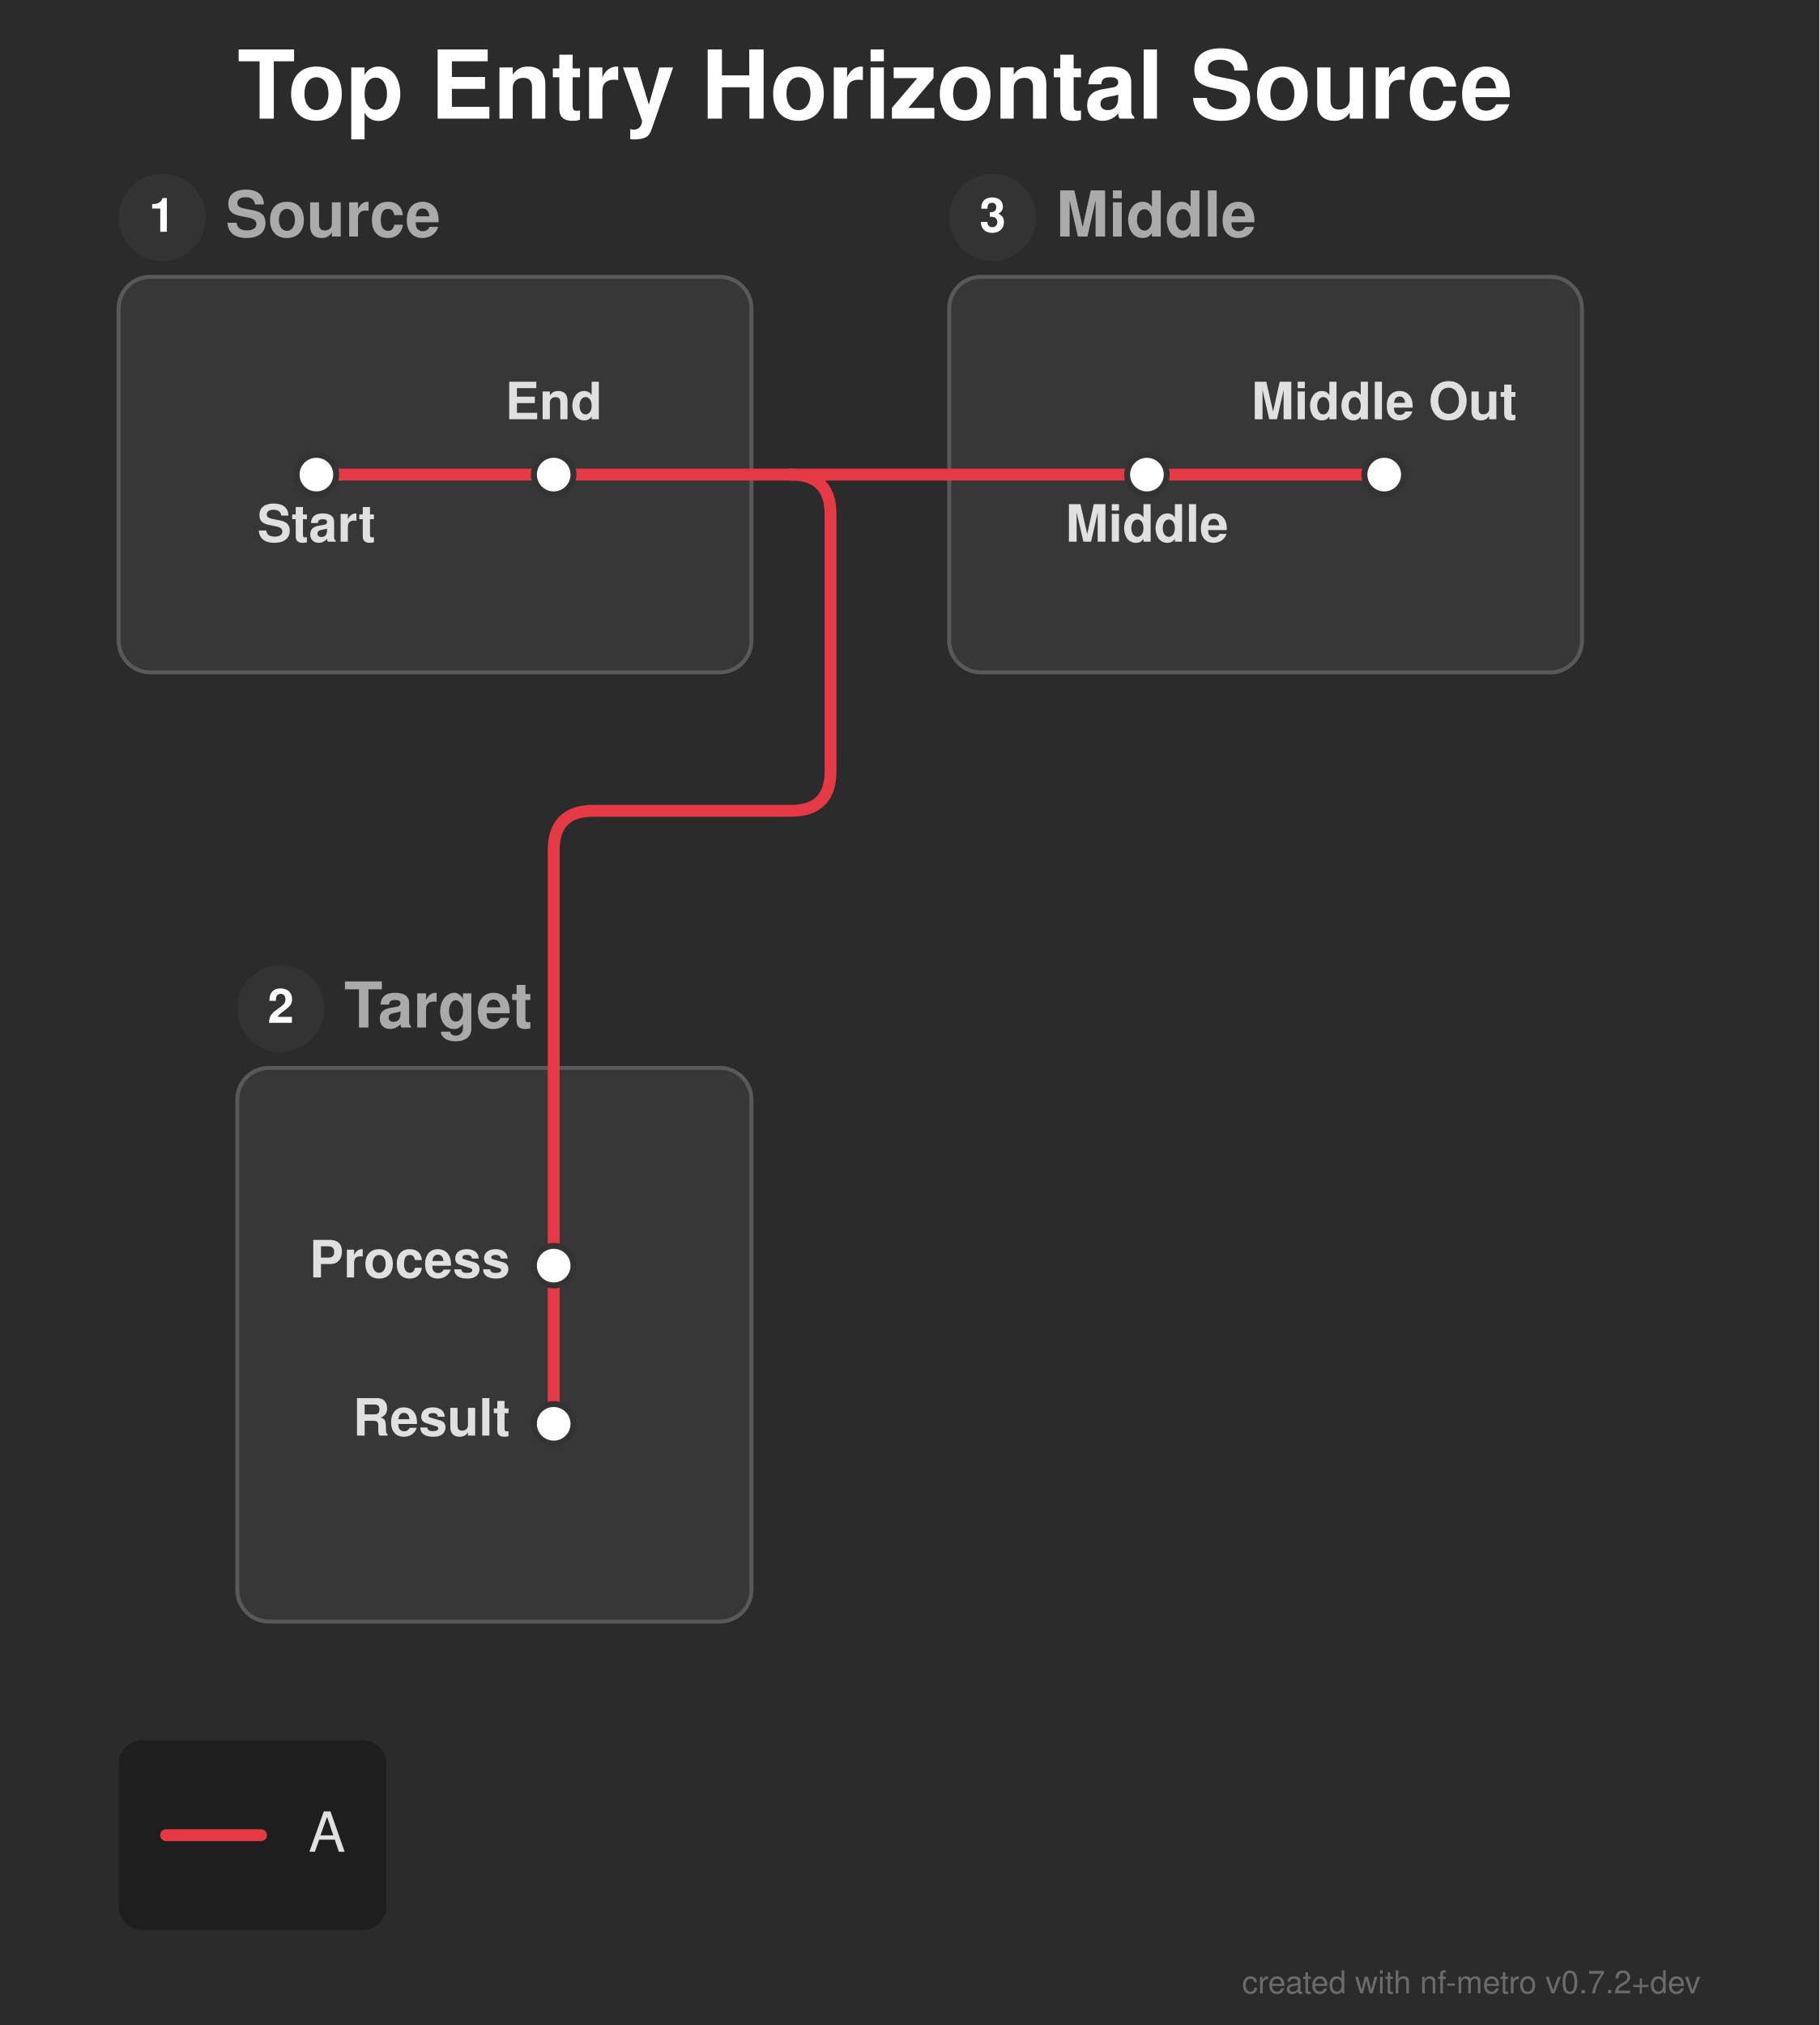
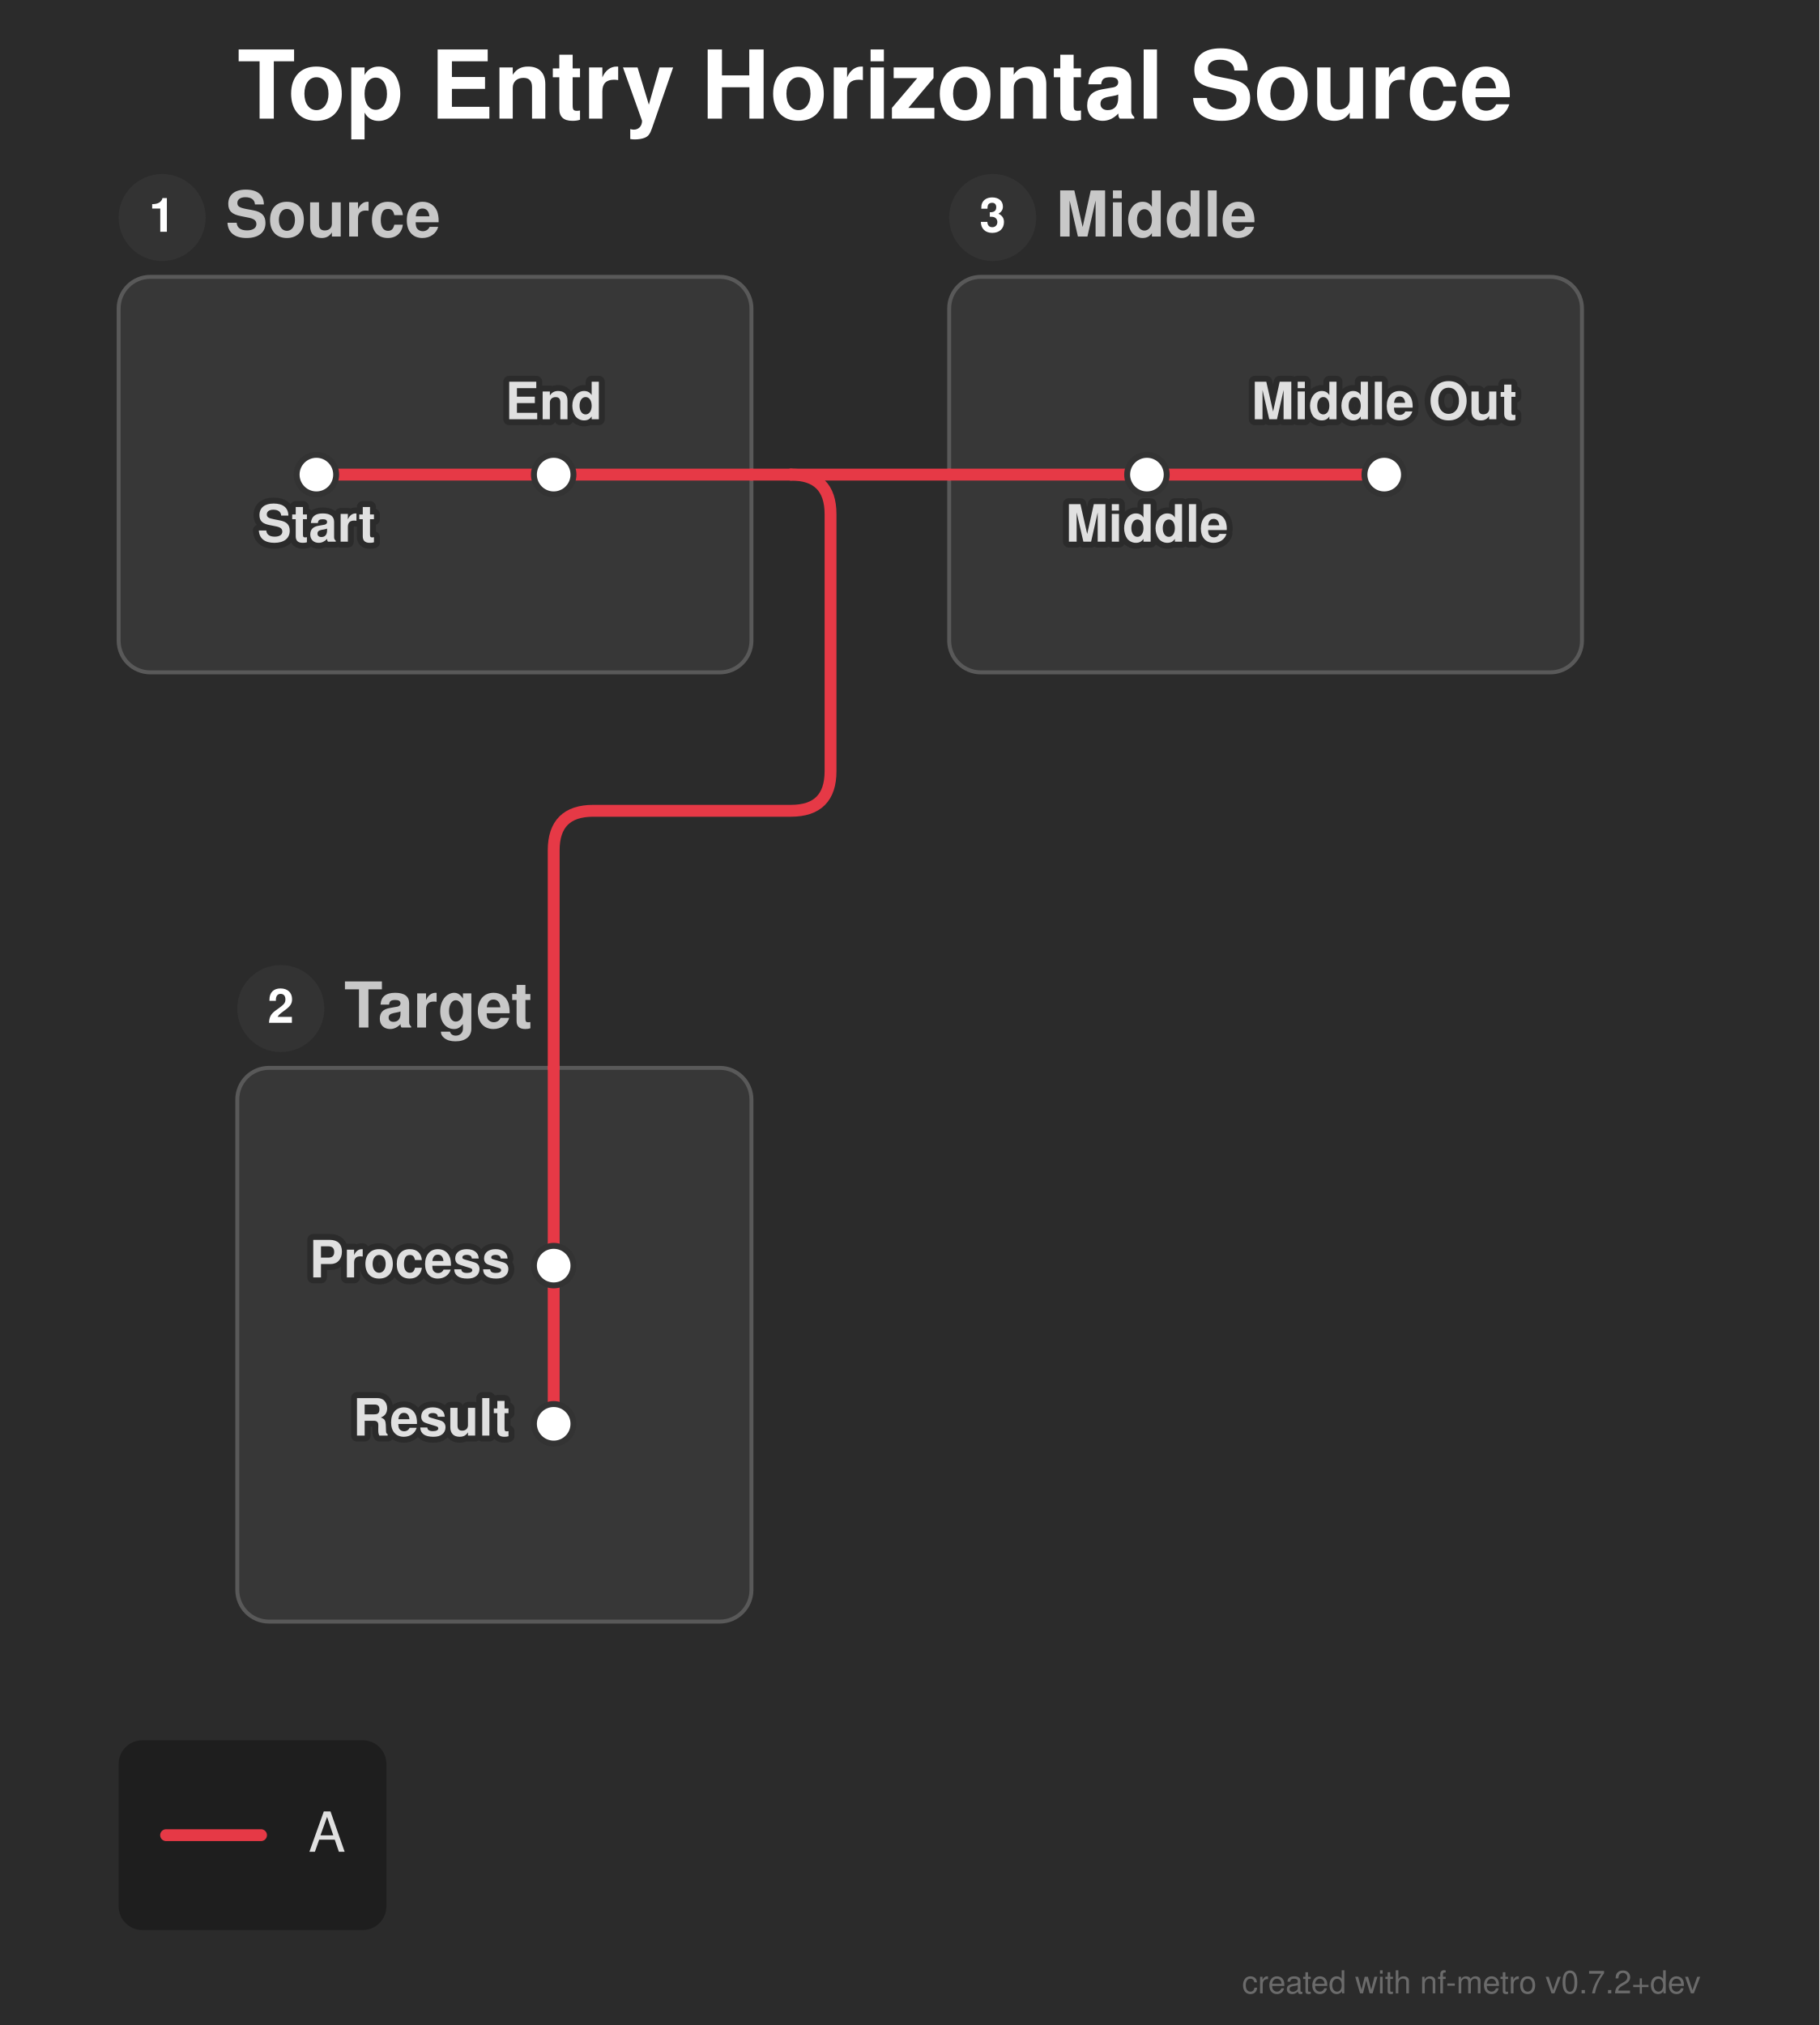
<svg xmlns="http://www.w3.org/2000/svg" width="460" height="512" viewBox="0 0 460 512">
  <defs>
</defs>
  <rect x="0" y="0" width="460" height="512" fill="#2b2b2b" />
  <text x="60.0" y="30.0" font-size="24.0" fill="#ffffff" font-family="'Helvetica Neue', Helvetica, Arial, sans-serif" font-weight="bold" class="nf-metro-title">Top Entry Horizontal Source</text>
  <rect x="30.0" y="70.0" width="160.0" height="100.0" rx="8" ry="8" fill="#373737" stroke="#595959" stroke-width="1.0" class="nf-metro-section-box" data-section-id="src_sec" data-section-lines="a" />
  <circle cx="41.0" cy="55.0" r="11" fill="#333333" class="nf-metro-section-num-circle" data-section-id="src_sec" />
  <text x="41.0" y="55.0" font-size="12" fill="#ffffff" font-family="'Helvetica Neue', Helvetica, Arial, sans-serif" font-weight="bold" text-anchor="middle" dy="0.3em" data-section-id="src_sec">1</text>
-   <text x="57.0" y="55.0" font-size="16.0" fill="#aaaaaa" font-family="'Helvetica Neue', Helvetica, Arial, sans-serif" font-weight="bold" dy="0.3em" class="nf-metro-section-label" data-section-id="src_sec">Source</text>
+   <text x="57.0" y="55.0" font-size="16.0" fill="#c8c8c8" font-family="'Helvetica Neue', Helvetica, Arial, sans-serif" font-weight="bold" dy="0.3em" class="nf-metro-section-label" data-section-id="src_sec">Source</text>
  <rect x="240.0" y="70.0" width="160.0" height="100.0" rx="8" ry="8" fill="#373737" stroke="#595959" stroke-width="1.0" class="nf-metro-section-box" data-section-id="mid_sec" data-section-lines="a" />
  <circle cx="251.0" cy="55.0" r="11" fill="#333333" class="nf-metro-section-num-circle" data-section-id="mid_sec" />
  <text x="251.0" y="55.0" font-size="12" fill="#ffffff" font-family="'Helvetica Neue', Helvetica, Arial, sans-serif" font-weight="bold" text-anchor="middle" dy="0.3em" data-section-id="mid_sec">3</text>
-   <text x="267.0" y="55.0" font-size="16.0" fill="#aaaaaa" font-family="'Helvetica Neue', Helvetica, Arial, sans-serif" font-weight="bold" dy="0.3em" class="nf-metro-section-label" data-section-id="mid_sec">Middle</text>
+   <text x="267.0" y="55.0" font-size="16.0" fill="#c8c8c8" font-family="'Helvetica Neue', Helvetica, Arial, sans-serif" font-weight="bold" dy="0.3em" class="nf-metro-section-label" data-section-id="mid_sec">Middle</text>
  <rect x="60.0" y="270.0" width="130.0" height="140.0" rx="8" ry="8" fill="#373737" stroke="#595959" stroke-width="1.0" class="nf-metro-section-box" data-section-id="tgt_sec" data-section-lines="a" />
  <circle cx="71.0" cy="255.0" r="11" fill="#333333" class="nf-metro-section-num-circle" data-section-id="tgt_sec" />
  <text x="71.0" y="255.0" font-size="12" fill="#ffffff" font-family="'Helvetica Neue', Helvetica, Arial, sans-serif" font-weight="bold" text-anchor="middle" dy="0.3em" data-section-id="tgt_sec">2</text>
-   <text x="87.0" y="255.0" font-size="16.0" fill="#aaaaaa" font-family="'Helvetica Neue', Helvetica, Arial, sans-serif" font-weight="bold" dy="0.3em" class="nf-metro-section-label" data-section-id="tgt_sec">Target</text>
+   <text x="87.0" y="255.0" font-size="16.0" fill="#c8c8c8" font-family="'Helvetica Neue', Helvetica, Arial, sans-serif" font-weight="bold" dy="0.3em" class="nf-metro-section-label" data-section-id="tgt_sec">Target</text>
  <path d="M80.0,120.0 L140.0,120.0" stroke="#e63946" stroke-width="3.0" stroke-linecap="round" class="metro-line-a" data-line-id="a" />
  <path d="M290.0,120.0 L350.0,120.0" stroke="#e63946" stroke-width="3.0" stroke-linecap="round" class="metro-line-a" data-line-id="a" />
  <path d="M140.0,320.0 L140.0,360.0" stroke="#e63946" stroke-width="3.0" stroke-linecap="round" class="metro-line-a" data-line-id="a" />
  <path d="M140.0,120.0 L190.0,120.0" stroke="#e63946" stroke-width="3.0" stroke-linecap="round" class="metro-line-a" data-line-id="a" />
  <path d="M240.0,120.0 L290.0,120.0" stroke="#e63946" stroke-width="3.0" stroke-linecap="round" class="metro-line-a" data-line-id="a" />
  <path d="M140.0,270.0 L140.0,320.0" stroke="#e63946" stroke-width="3.0" stroke-linecap="round" class="metro-line-a" data-line-id="a" />
  <path d="M190.0,120.0 L200.0,120.0" stroke="#e63946" stroke-width="3.0" stroke-linecap="round" class="metro-line-a" data-line-id="a" />
  <path d="M200.0,120.0 L240.0,120.0" stroke="#e63946" stroke-width="3.0" stroke-linecap="round" class="metro-line-a" data-line-id="a" />
  <path d="M200.0,120.0 L200.0,120.0 Q210.0,120.0,210.0,130.0 L210.0,195.0 Q210.0,205.0,200.0,205.0 L150.0,205.0 Q140.0,205.0,140.0,215.0 L140.0,270.0" stroke="#e63946" stroke-width="3.0" fill="none" stroke-linecap="round" stroke-linejoin="round" class="metro-line-a" data-line-id="a" />
  <rect x="75.0" y="115.0" width="10.0" height="10.0" rx="5.0" ry="5.0" fill="#ffffff" stroke="#333333" stroke-width="1.5" class="nf-metro-station" data-station-id="s1" data-station-lines="a" data-station-label="Start" data-section-id="src_sec" data-section-name="Source" />
  <rect x="135.0" y="115.0" width="10.0" height="10.0" rx="5.0" ry="5.0" fill="#ffffff" stroke="#333333" stroke-width="1.5" class="nf-metro-station" data-station-id="s2" data-station-lines="a" data-station-label="End" data-section-id="src_sec" data-section-name="Source" />
  <rect x="285.0" y="115.0" width="10.0" height="10.0" rx="5.0" ry="5.0" fill="#ffffff" stroke="#333333" stroke-width="1.5" class="nf-metro-station" data-station-id="m1" data-station-lines="a" data-station-label="Middle" data-section-id="mid_sec" data-section-name="Middle" />
  <rect x="345.0" y="115.0" width="10.0" height="10.0" rx="5.0" ry="5.0" fill="#ffffff" stroke="#333333" stroke-width="1.5" class="nf-metro-station" data-station-id="m2" data-station-lines="a" data-station-label="Middle Out" data-section-id="mid_sec" data-section-name="Middle" />
  <rect x="135.0" y="315.0" width="10.0" height="10.0" rx="5.0" ry="5.0" fill="#ffffff" stroke="#333333" stroke-width="1.5" class="nf-metro-station" data-station-id="t1" data-station-lines="a" data-station-label="Process" data-section-id="tgt_sec" data-section-name="Target" />
  <rect x="135.0" y="355.0" width="10.0" height="10.0" rx="5.0" ry="5.0" fill="#ffffff" stroke="#333333" stroke-width="1.5" class="nf-metro-station" data-station-id="t2" data-station-lines="a" data-station-label="Result" data-section-id="tgt_sec" data-section-name="Target" />
+   <text x="80.0" y="131.0" font-size="13.0" fill="#2b2b2b" stroke="#2b2b2b" stroke-width="3.0" stroke-linejoin="round" font-family="'Helvetica Neue', Helvetica, Arial, sans-serif" font-weight="bold" aria-hidden="true" text-anchor="middle" dominant-baseline="hanging">Start</text>
  <text x="80.0" y="131.0" font-size="13.0" fill="#e0e0e0" font-family="'Helvetica Neue', Helvetica, Arial, sans-serif" font-weight="bold" text-anchor="middle" dominant-baseline="hanging" data-station-id="s1" class="nf-metro-station-label">Start</text>
+   <text x="290.0" y="131.0" font-size="13.0" fill="#2b2b2b" stroke="#2b2b2b" stroke-width="3.0" stroke-linejoin="round" font-family="'Helvetica Neue', Helvetica, Arial, sans-serif" font-weight="bold" aria-hidden="true" text-anchor="middle" dominant-baseline="hanging">Middle</text>
  <text x="290.0" y="131.0" font-size="13.0" fill="#e0e0e0" font-family="'Helvetica Neue', Helvetica, Arial, sans-serif" font-weight="bold" text-anchor="middle" dominant-baseline="hanging" data-station-id="m1" class="nf-metro-station-label">Middle</text>
+   <text x="129.0" y="320.0" font-size="13.0" fill="#2b2b2b" stroke="#2b2b2b" stroke-width="3.0" stroke-linejoin="round" font-family="'Helvetica Neue', Helvetica, Arial, sans-serif" font-weight="bold" aria-hidden="true" text-anchor="end" dominant-baseline="central">Process</text>
  <text x="129.0" y="320.0" font-size="13.0" fill="#e0e0e0" font-family="'Helvetica Neue', Helvetica, Arial, sans-serif" font-weight="bold" text-anchor="end" dominant-baseline="central" data-station-id="t1" class="nf-metro-station-label">Process</text>
+   <text x="140.0" y="106.0" font-size="13.0" fill="#2b2b2b" stroke="#2b2b2b" stroke-width="3.0" stroke-linejoin="round" font-family="'Helvetica Neue', Helvetica, Arial, sans-serif" font-weight="bold" aria-hidden="true" text-anchor="middle" dominant-baseline="auto">End</text>
  <text x="140.0" y="106.0" font-size="13.0" fill="#e0e0e0" font-family="'Helvetica Neue', Helvetica, Arial, sans-serif" font-weight="bold" text-anchor="middle" dominant-baseline="auto" data-station-id="s2" class="nf-metro-station-label">End</text>
+   <text x="350.0" y="106.0" font-size="13.0" fill="#2b2b2b" stroke="#2b2b2b" stroke-width="3.0" stroke-linejoin="round" font-family="'Helvetica Neue', Helvetica, Arial, sans-serif" font-weight="bold" aria-hidden="true" text-anchor="middle" dominant-baseline="auto">Middle Out</text>
  <text x="350.0" y="106.0" font-size="13.0" fill="#e0e0e0" font-family="'Helvetica Neue', Helvetica, Arial, sans-serif" font-weight="bold" text-anchor="middle" dominant-baseline="auto" data-station-id="m2" class="nf-metro-station-label">Middle Out</text>
+   <text x="129.0" y="360.0" font-size="13.0" fill="#2b2b2b" stroke="#2b2b2b" stroke-width="3.0" stroke-linejoin="round" font-family="'Helvetica Neue', Helvetica, Arial, sans-serif" font-weight="bold" aria-hidden="true" text-anchor="end" dominant-baseline="central">Result</text>
  <text x="129.0" y="360.0" font-size="13.0" fill="#e0e0e0" font-family="'Helvetica Neue', Helvetica, Arial, sans-serif" font-weight="bold" text-anchor="end" dominant-baseline="central" data-station-id="t2" class="nf-metro-station-label">Result</text>
  <rect x="30.0" y="440.0" width="67.7" height="48.0" rx="6" ry="6" fill="rgba(0, 0, 0, 0.3)" />
  <path d="M42.0,464.0 L66.0,464.0" stroke="#e63946" stroke-width="3.0" stroke-linecap="round" />
  <text x="78.0" y="464.0" font-size="14.0" fill="#e0e0e0" font-family="'Helvetica Neue', Helvetica, Arial, sans-serif" dy="0.3em">A</text>
  <text x="430.0" y="504.0" font-size="8" fill="rgba(150, 150, 150, 0.6)" font-family="'Helvetica Neue', Helvetica, Arial, sans-serif" text-anchor="end">created with nf-metro v0.7.2+dev</text>
</svg>
